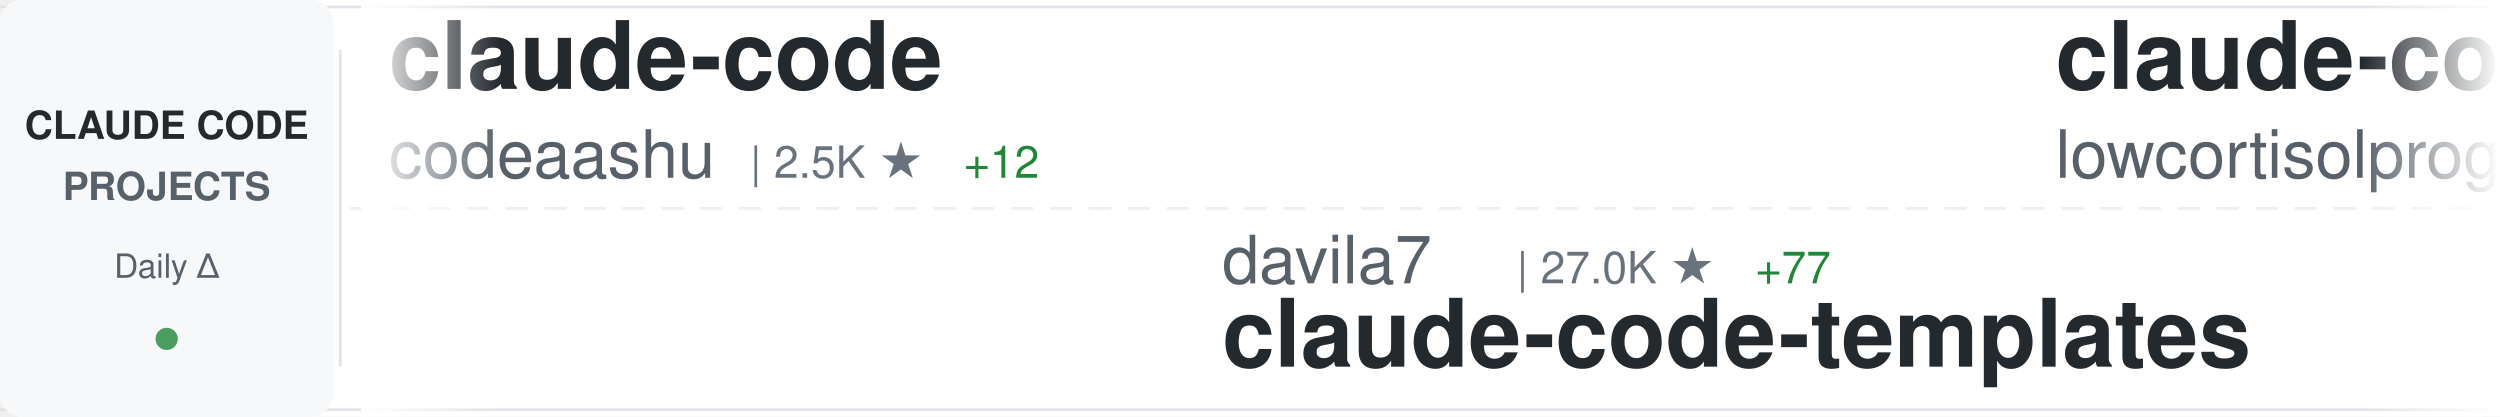
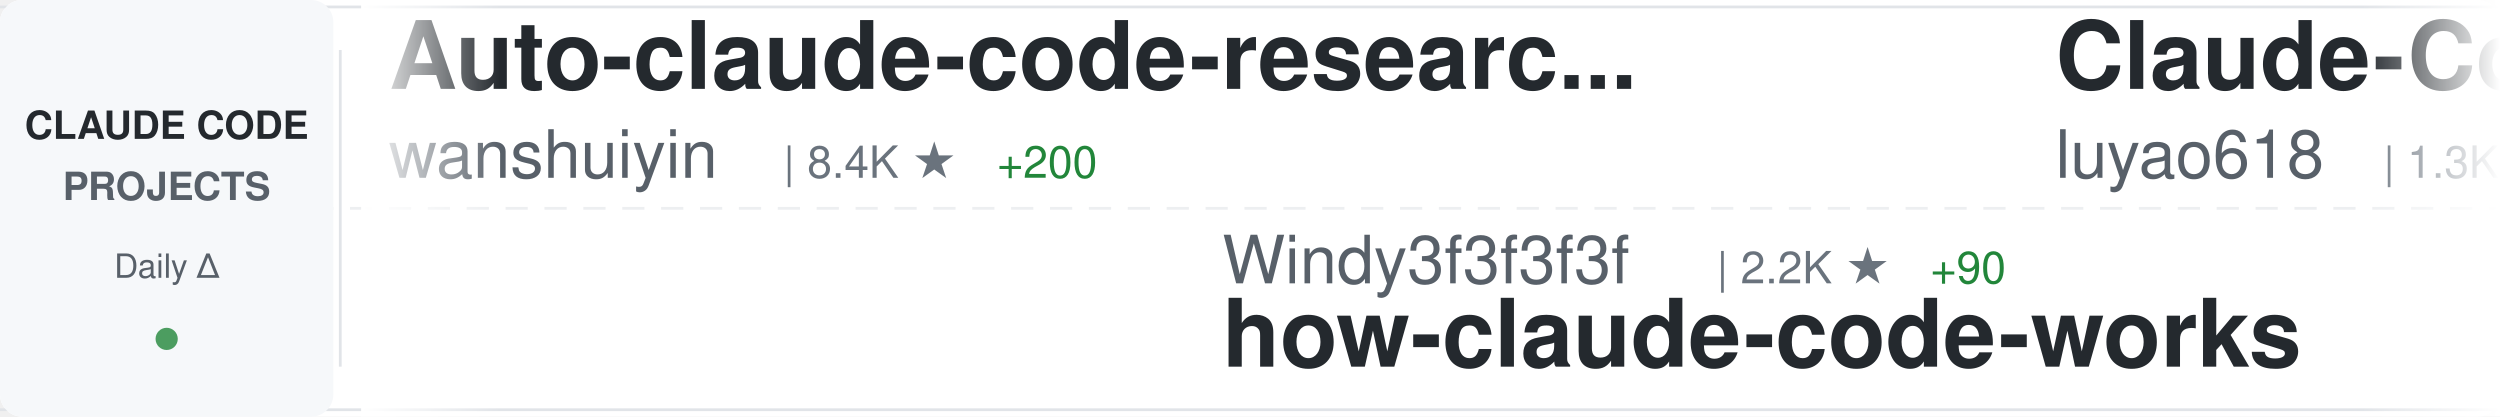
<svg xmlns="http://www.w3.org/2000/svg" width="900" height="150">
  <defs>
    <linearGradient id="awesomeLeftFade" x1="0%" y1="0%" x2="100%" y2="0%">
      <stop offset="0%" style="stop-color:#ffffff;stop-opacity:1" />
      <stop offset="100%" style="stop-color:#ffffff;stop-opacity:0" />
    </linearGradient>
    <linearGradient id="awesomeRightFade" x1="0%" y1="0%" x2="100%" y2="0%">
      <stop offset="0%" style="stop-color:#ffffff;stop-opacity:0" />
      <stop offset="100%" style="stop-color:#ffffff;stop-opacity:1" />
    </linearGradient>
  </defs>
  <rect width="900" height="150" fill="#ffffff" rx="8" />
  <rect x="0" y="2" width="900" height="1" fill="#e1e4e8" />
  <rect x="0" y="147" width="900" height="1" fill="#e1e4e8" />
  <line x1="0" y1="75" x2="900" y2="75" stroke="#e1e4e8" stroke-width="1" stroke-dasharray="8 6" opacity="0.6" />
  <rect x="0" y="0" width="120" height="150" fill="#f6f8fa" rx="8" />
  <text x="60" y="50" font-family="-apple-system, BlinkMacSystemFont, 'Segoe UI', Helvetica, Arial, sans-serif" font-size="14" font-weight="600" fill="#24292e" text-anchor="middle">CLAUDE CODE</text>
  <text x="60" y="72" font-family="-apple-system, BlinkMacSystemFont, 'Segoe UI', Helvetica, Arial, sans-serif" font-size="14" font-weight="600" fill="#586069" text-anchor="middle">PROJECTS</text>
  <text x="60" y="100" font-family="-apple-system, BlinkMacSystemFont, 'Segoe UI', Helvetica, Arial, sans-serif" font-size="12" font-weight="500" fill="#586069" text-anchor="middle">Daily Δ</text>
  <circle cx="60" cy="122" r="4" fill="#22863a" opacity="0.8" />
  <rect x="122" y="18" width="1" height="114" fill="#e1e4e8" />
  <clipPath id="awesomeTickerClip">
    <rect x="130" y="0" width="770" height="150" />
  </clipPath>
  <g clip-path="url(#awesomeTickerClip)">
    <g id="awesomeTickerItems">
      <animateTransform attributeName="transform" attributeType="XML" type="translate" from="0 0" to="-3000 0" dur="54s" repeatCount="indefinite" />
      <g transform="translate(0, 0)">
-         <text x="140" y="32" font-family="-apple-system, BlinkMacSystemFont, 'Segoe UI', Helvetica, Arial, sans-serif" font-size="34" font-weight="600" fill="#24292e">claude-code</text>
-         <text x="140" y="64" font-family="-apple-system, BlinkMacSystemFont, 'Segoe UI', Helvetica, Arial, sans-serif" font-size="24" font-weight="400" fill="#586069">codeaashu</text>
-         <text x="270" y="64" font-family="-apple-system, BlinkMacSystemFont, 'Segoe UI', Helvetica, Arial, sans-serif" font-size="16" font-weight="500" fill="#6a737d">| 2.5K ★</text>
-         <text x="347" y="64" font-family="-apple-system, BlinkMacSystemFont, 'Segoe UI', Helvetica, Arial, sans-serif" font-size="16" font-weight="500" fill="#22863a"> +12</text>
+         <text x="140" y="32" font-family="-apple-system, BlinkMacSystemFont, 'Segoe UI', Helvetica, Arial, sans-serif" font-size="34" font-weight="600" fill="#24292e">Auto-claude-code-researc...</text>
+         <text x="140" y="64" font-family="-apple-system, BlinkMacSystemFont, 'Segoe UI', Helvetica, Arial, sans-serif" font-size="24" font-weight="400" fill="#586069">wanshuiyin</text>
+         <text x="282" y="64" font-family="-apple-system, BlinkMacSystemFont, 'Segoe UI', Helvetica, Arial, sans-serif" font-size="16" font-weight="500" fill="#6a737d">| 8.4K ★</text>
+         <text x="359" y="64" font-family="-apple-system, BlinkMacSystemFont, 'Segoe UI', Helvetica, Arial, sans-serif" font-size="16" font-weight="500" fill="#22863a"> +200</text>
      </g>
      <g transform="translate(300, 0)">
-         <text x="140" y="102" font-family="-apple-system, BlinkMacSystemFont, 'Segoe UI', Helvetica, Arial, sans-serif" font-size="24" font-weight="400" fill="#586069">davila7</text>
-         <text x="246" y="102" font-family="-apple-system, BlinkMacSystemFont, 'Segoe UI', Helvetica, Arial, sans-serif" font-size="16" font-weight="500" fill="#6a737d">| 27.0K ★</text>
-         <text x="332" y="102" font-family="-apple-system, BlinkMacSystemFont, 'Segoe UI', Helvetica, Arial, sans-serif" font-size="16" font-weight="500" fill="#22863a"> +77</text>
-         <text x="140" y="132" font-family="-apple-system, BlinkMacSystemFont, 'Segoe UI', Helvetica, Arial, sans-serif" font-size="34" font-weight="600" fill="#24292e">claude-code-templates</text>
+         <text x="140" y="102" font-family="-apple-system, BlinkMacSystemFont, 'Segoe UI', Helvetica, Arial, sans-serif" font-size="24" font-weight="400" fill="#586069">Windy3f3f3f3f</text>
+         <text x="318" y="102" font-family="-apple-system, BlinkMacSystemFont, 'Segoe UI', Helvetica, Arial, sans-serif" font-size="16" font-weight="500" fill="#6a737d">| 2.2K ★</text>
+         <text x="395" y="102" font-family="-apple-system, BlinkMacSystemFont, 'Segoe UI', Helvetica, Arial, sans-serif" font-size="16" font-weight="500" fill="#22863a"> +90</text>
+         <text x="140" y="132" font-family="-apple-system, BlinkMacSystemFont, 'Segoe UI', Helvetica, Arial, sans-serif" font-size="34" font-weight="600" fill="#24292e">how-claude-code-works</text>
      </g>
      <g transform="translate(600, 0)">
-         <text x="140" y="32" font-family="-apple-system, BlinkMacSystemFont, 'Segoe UI', Helvetica, Arial, sans-serif" font-size="34" font-weight="600" fill="#24292e">claude-code</text>
-         <text x="140" y="64" font-family="-apple-system, BlinkMacSystemFont, 'Segoe UI', Helvetica, Arial, sans-serif" font-size="24" font-weight="400" fill="#586069">lowcortisolprogrammer</text>
-         <text x="414" y="64" font-family="-apple-system, BlinkMacSystemFont, 'Segoe UI', Helvetica, Arial, sans-serif" font-size="16" font-weight="500" fill="#6a737d">| 173 ★</text>
+         <text x="140" y="32" font-family="-apple-system, BlinkMacSystemFont, 'Segoe UI', Helvetica, Arial, sans-serif" font-size="34" font-weight="600" fill="#24292e">Claude-Code-Source-Study</text>
+         <text x="140" y="64" font-family="-apple-system, BlinkMacSystemFont, 'Segoe UI', Helvetica, Arial, sans-serif" font-size="24" font-weight="400" fill="#586069">luyao618</text>
+         <text x="258" y="64" font-family="-apple-system, BlinkMacSystemFont, 'Segoe UI', Helvetica, Arial, sans-serif" font-size="16" font-weight="500" fill="#6a737d">| 1.3K ★</text>
+         <text x="335" y="64" font-family="-apple-system, BlinkMacSystemFont, 'Segoe UI', Helvetica, Arial, sans-serif" font-size="16" font-weight="500" fill="#22863a"> +15</text>
      </g>
      <g transform="translate(900, 0)">
-         <text x="140" y="102" font-family="-apple-system, BlinkMacSystemFont, 'Segoe UI', Helvetica, Arial, sans-serif" font-size="24" font-weight="400" fill="#586069">anthropics</text>
-         <text x="282" y="102" font-family="-apple-system, BlinkMacSystemFont, 'Segoe UI', Helvetica, Arial, sans-serif" font-size="16" font-weight="500" fill="#6a737d">| 4.5K ★</text>
-         <text x="359" y="102" font-family="-apple-system, BlinkMacSystemFont, 'Segoe UI', Helvetica, Arial, sans-serif" font-size="16" font-weight="500" fill="#22863a"> +17</text>
-         <text x="140" y="132" font-family="-apple-system, BlinkMacSystemFont, 'Segoe UI', Helvetica, Arial, sans-serif" font-size="34" font-weight="600" fill="#24292e">claude-code-security-rev...</text>
+         <text x="140" y="102" font-family="-apple-system, BlinkMacSystemFont, 'Segoe UI', Helvetica, Arial, sans-serif" font-size="24" font-weight="400" fill="#586069">lst97</text>
+         <text x="222" y="102" font-family="-apple-system, BlinkMacSystemFont, 'Segoe UI', Helvetica, Arial, sans-serif" font-size="16" font-weight="500" fill="#6a737d">| 1.6K ★</text>
+         <text x="140" y="132" font-family="-apple-system, BlinkMacSystemFont, 'Segoe UI', Helvetica, Arial, sans-serif" font-size="34" font-weight="600" fill="#24292e">claude-code-sub-agents</text>
      </g>
      <g transform="translate(1200, 0)">
-         <text x="140" y="32" font-family="-apple-system, BlinkMacSystemFont, 'Segoe UI', Helvetica, Arial, sans-serif" font-size="34" font-weight="600" fill="#24292e">antigravity-awesome-skil...</text>
-         <text x="140" y="64" font-family="-apple-system, BlinkMacSystemFont, 'Segoe UI', Helvetica, Arial, sans-serif" font-size="24" font-weight="400" fill="#586069">sickn33</text>
-         <text x="246" y="64" font-family="-apple-system, BlinkMacSystemFont, 'Segoe UI', Helvetica, Arial, sans-serif" font-size="16" font-weight="500" fill="#6a737d">| 36.7K ★</text>
-         <text x="332" y="64" font-family="-apple-system, BlinkMacSystemFont, 'Segoe UI', Helvetica, Arial, sans-serif" font-size="16" font-weight="500" fill="#22863a"> +136</text>
+         <text x="140" y="32" font-family="-apple-system, BlinkMacSystemFont, 'Segoe UI', Helvetica, Arial, sans-serif" font-size="34" font-weight="600" fill="#24292e">claude-code-source-code-...</text>
+         <text x="140" y="64" font-family="-apple-system, BlinkMacSystemFont, 'Segoe UI', Helvetica, Arial, sans-serif" font-size="24" font-weight="400" fill="#586069">ghuntley</text>
+         <text x="258" y="64" font-family="-apple-system, BlinkMacSystemFont, 'Segoe UI', Helvetica, Arial, sans-serif" font-size="16" font-weight="500" fill="#6a737d">| 975 ★</text>
      </g>
      <g transform="translate(1500, 0)">
-         <text x="140" y="102" font-family="-apple-system, BlinkMacSystemFont, 'Segoe UI', Helvetica, Arial, sans-serif" font-size="24" font-weight="400" fill="#586069">darcyegb</text>
-         <text x="258" y="102" font-family="-apple-system, BlinkMacSystemFont, 'Segoe UI', Helvetica, Arial, sans-serif" font-size="16" font-weight="500" fill="#6a737d">| 686 ★</text>
-         <text x="326" y="102" font-family="-apple-system, BlinkMacSystemFont, 'Segoe UI', Helvetica, Arial, sans-serif" font-size="16" font-weight="500" fill="#22863a"> +2</text>
-         <text x="140" y="132" font-family="-apple-system, BlinkMacSystemFont, 'Segoe UI', Helvetica, Arial, sans-serif" font-size="34" font-weight="600" fill="#24292e">ClaudeCodeAgents</text>
+         <text x="140" y="102" font-family="-apple-system, BlinkMacSystemFont, 'Segoe UI', Helvetica, Arial, sans-serif" font-size="24" font-weight="400" fill="#586069">1rgs</text>
+         <text x="210" y="102" font-family="-apple-system, BlinkMacSystemFont, 'Segoe UI', Helvetica, Arial, sans-serif" font-size="16" font-weight="500" fill="#6a737d">| 3.6K ★</text>
+         <text x="287" y="102" font-family="-apple-system, BlinkMacSystemFont, 'Segoe UI', Helvetica, Arial, sans-serif" font-size="16" font-weight="500" fill="#22863a"> +1</text>
+         <text x="140" y="132" font-family="-apple-system, BlinkMacSystemFont, 'Segoe UI', Helvetica, Arial, sans-serif" font-size="34" font-weight="600" fill="#24292e">claude-code-proxy</text>
      </g>
      <g transform="translate(1800, 0)">
-         <text x="140" y="32" font-family="-apple-system, BlinkMacSystemFont, 'Segoe UI', Helvetica, Arial, sans-serif" font-size="34" font-weight="600" fill="#24292e">claude-code-hooks-master...</text>
-         <text x="140" y="64" font-family="-apple-system, BlinkMacSystemFont, 'Segoe UI', Helvetica, Arial, sans-serif" font-size="24" font-weight="400" fill="#586069">disler</text>
-         <text x="234" y="64" font-family="-apple-system, BlinkMacSystemFont, 'Segoe UI', Helvetica, Arial, sans-serif" font-size="16" font-weight="500" fill="#6a737d">| 3.6K ★</text>
-         <text x="311" y="64" font-family="-apple-system, BlinkMacSystemFont, 'Segoe UI', Helvetica, Arial, sans-serif" font-size="16" font-weight="500" fill="#22863a"> +5</text>
+         <text x="140" y="32" font-family="-apple-system, BlinkMacSystemFont, 'Segoe UI', Helvetica, Arial, sans-serif" font-size="34" font-weight="600" fill="#24292e">awesome-claude-code-tool...</text>
+         <text x="140" y="64" font-family="-apple-system, BlinkMacSystemFont, 'Segoe UI', Helvetica, Arial, sans-serif" font-size="24" font-weight="400" fill="#586069">rohitg00</text>
+         <text x="258" y="64" font-family="-apple-system, BlinkMacSystemFont, 'Segoe UI', Helvetica, Arial, sans-serif" font-size="16" font-weight="500" fill="#6a737d">| 1.6K ★</text>
+         <text x="335" y="64" font-family="-apple-system, BlinkMacSystemFont, 'Segoe UI', Helvetica, Arial, sans-serif" font-size="16" font-weight="500" fill="#22863a"> +12</text>
      </g>
      <g transform="translate(2100, 0)">
-         <text x="140" y="102" font-family="-apple-system, BlinkMacSystemFont, 'Segoe UI', Helvetica, Arial, sans-serif" font-size="24" font-weight="400" fill="#586069">anthropics</text>
-         <text x="282" y="102" font-family="-apple-system, BlinkMacSystemFont, 'Segoe UI', Helvetica, Arial, sans-serif" font-size="16" font-weight="500" fill="#6a737d">| 121.4K ★</text>
-         <text x="377" y="102" font-family="-apple-system, BlinkMacSystemFont, 'Segoe UI', Helvetica, Arial, sans-serif" font-size="16" font-weight="500" fill="#22863a"> +379</text>
-         <text x="140" y="132" font-family="-apple-system, BlinkMacSystemFont, 'Segoe UI', Helvetica, Arial, sans-serif" font-size="34" font-weight="600" fill="#24292e">claude-code</text>
+         <text x="140" y="102" font-family="-apple-system, BlinkMacSystemFont, 'Segoe UI', Helvetica, Arial, sans-serif" font-size="24" font-weight="400" fill="#586069">pengchengneo</text>
+         <text x="306" y="102" font-family="-apple-system, BlinkMacSystemFont, 'Segoe UI', Helvetica, Arial, sans-serif" font-size="16" font-weight="500" fill="#6a737d">| 1.3K ★</text>
+         <text x="383" y="102" font-family="-apple-system, BlinkMacSystemFont, 'Segoe UI', Helvetica, Arial, sans-serif" font-size="16" font-weight="500" fill="#22863a"> +7</text>
+         <text x="140" y="132" font-family="-apple-system, BlinkMacSystemFont, 'Segoe UI', Helvetica, Arial, sans-serif" font-size="34" font-weight="600" fill="#24292e">Claude-Code</text>
      </g>
      <g transform="translate(2400, 0)">
        <text x="140" y="32" font-family="-apple-system, BlinkMacSystemFont, 'Segoe UI', Helvetica, Arial, sans-serif" font-size="34" font-weight="600" fill="#24292e">claude-code</text>
-         <text x="140" y="64" font-family="-apple-system, BlinkMacSystemFont, 'Segoe UI', Helvetica, Arial, sans-serif" font-size="24" font-weight="400" fill="#586069">chiragjoshi12</text>
-         <text x="318" y="64" font-family="-apple-system, BlinkMacSystemFont, 'Segoe UI', Helvetica, Arial, sans-serif" font-size="16" font-weight="500" fill="#6a737d">| 196 ★</text>
-         <text x="386" y="64" font-family="-apple-system, BlinkMacSystemFont, 'Segoe UI', Helvetica, Arial, sans-serif" font-size="16" font-weight="500" fill="#22863a"> +1</text>
+         <text x="140" y="64" font-family="-apple-system, BlinkMacSystemFont, 'Segoe UI', Helvetica, Arial, sans-serif" font-size="24" font-weight="400" fill="#586069">isboyjc</text>
+         <text x="246" y="64" font-family="-apple-system, BlinkMacSystemFont, 'Segoe UI', Helvetica, Arial, sans-serif" font-size="16" font-weight="500" fill="#6a737d">| 156 ★</text>
      </g>
      <g transform="translate(2700, 0)">
-         <text x="140" y="102" font-family="-apple-system, BlinkMacSystemFont, 'Segoe UI', Helvetica, Arial, sans-serif" font-size="24" font-weight="400" fill="#586069">qwibitai</text>
-         <text x="258" y="102" font-family="-apple-system, BlinkMacSystemFont, 'Segoe UI', Helvetica, Arial, sans-serif" font-size="16" font-weight="500" fill="#6a737d">| 28.7K ★</text>
-         <text x="344" y="102" font-family="-apple-system, BlinkMacSystemFont, 'Segoe UI', Helvetica, Arial, sans-serif" font-size="16" font-weight="500" fill="#22863a"> +44</text>
-         <text x="140" y="132" font-family="-apple-system, BlinkMacSystemFont, 'Segoe UI', Helvetica, Arial, sans-serif" font-size="34" font-weight="600" fill="#24292e">nanoclaw</text>
+         <text x="140" y="102" font-family="-apple-system, BlinkMacSystemFont, 'Segoe UI', Helvetica, Arial, sans-serif" font-size="24" font-weight="400" fill="#586069">centminmod</text>
+         <text x="282" y="102" font-family="-apple-system, BlinkMacSystemFont, 'Segoe UI', Helvetica, Arial, sans-serif" font-size="16" font-weight="500" fill="#6a737d">| 2.3K ★</text>
+         <text x="359" y="102" font-family="-apple-system, BlinkMacSystemFont, 'Segoe UI', Helvetica, Arial, sans-serif" font-size="16" font-weight="500" fill="#22863a"> +7</text>
+         <text x="140" y="132" font-family="-apple-system, BlinkMacSystemFont, 'Segoe UI', Helvetica, Arial, sans-serif" font-size="34" font-weight="600" fill="#24292e">my-claude-code-setup</text>
      </g>
      <g transform="translate(3000, 0)">
-         <text x="140" y="32" font-family="-apple-system, BlinkMacSystemFont, 'Segoe UI', Helvetica, Arial, sans-serif" font-size="34" font-weight="600" fill="#24292e">claude-code</text>
-         <text x="140" y="64" font-family="-apple-system, BlinkMacSystemFont, 'Segoe UI', Helvetica, Arial, sans-serif" font-size="24" font-weight="400" fill="#586069">codeaashu</text>
-         <text x="270" y="64" font-family="-apple-system, BlinkMacSystemFont, 'Segoe UI', Helvetica, Arial, sans-serif" font-size="16" font-weight="500" fill="#6a737d">| 2.5K ★</text>
-         <text x="347" y="64" font-family="-apple-system, BlinkMacSystemFont, 'Segoe UI', Helvetica, Arial, sans-serif" font-size="16" font-weight="500" fill="#22863a"> +12</text>
+         <text x="140" y="32" font-family="-apple-system, BlinkMacSystemFont, 'Segoe UI', Helvetica, Arial, sans-serif" font-size="34" font-weight="600" fill="#24292e">Auto-claude-code-researc...</text>
+         <text x="140" y="64" font-family="-apple-system, BlinkMacSystemFont, 'Segoe UI', Helvetica, Arial, sans-serif" font-size="24" font-weight="400" fill="#586069">wanshuiyin</text>
+         <text x="282" y="64" font-family="-apple-system, BlinkMacSystemFont, 'Segoe UI', Helvetica, Arial, sans-serif" font-size="16" font-weight="500" fill="#6a737d">| 8.4K ★</text>
+         <text x="359" y="64" font-family="-apple-system, BlinkMacSystemFont, 'Segoe UI', Helvetica, Arial, sans-serif" font-size="16" font-weight="500" fill="#22863a"> +200</text>
      </g>
      <g transform="translate(3300, 0)">
-         <text x="140" y="102" font-family="-apple-system, BlinkMacSystemFont, 'Segoe UI', Helvetica, Arial, sans-serif" font-size="24" font-weight="400" fill="#586069">davila7</text>
-         <text x="246" y="102" font-family="-apple-system, BlinkMacSystemFont, 'Segoe UI', Helvetica, Arial, sans-serif" font-size="16" font-weight="500" fill="#6a737d">| 27.0K ★</text>
-         <text x="332" y="102" font-family="-apple-system, BlinkMacSystemFont, 'Segoe UI', Helvetica, Arial, sans-serif" font-size="16" font-weight="500" fill="#22863a"> +77</text>
-         <text x="140" y="132" font-family="-apple-system, BlinkMacSystemFont, 'Segoe UI', Helvetica, Arial, sans-serif" font-size="34" font-weight="600" fill="#24292e">claude-code-templates</text>
+         <text x="140" y="102" font-family="-apple-system, BlinkMacSystemFont, 'Segoe UI', Helvetica, Arial, sans-serif" font-size="24" font-weight="400" fill="#586069">Windy3f3f3f3f</text>
+         <text x="318" y="102" font-family="-apple-system, BlinkMacSystemFont, 'Segoe UI', Helvetica, Arial, sans-serif" font-size="16" font-weight="500" fill="#6a737d">| 2.2K ★</text>
+         <text x="395" y="102" font-family="-apple-system, BlinkMacSystemFont, 'Segoe UI', Helvetica, Arial, sans-serif" font-size="16" font-weight="500" fill="#22863a"> +90</text>
+         <text x="140" y="132" font-family="-apple-system, BlinkMacSystemFont, 'Segoe UI', Helvetica, Arial, sans-serif" font-size="34" font-weight="600" fill="#24292e">how-claude-code-works</text>
      </g>
      <g transform="translate(3600, 0)">
-         <text x="140" y="32" font-family="-apple-system, BlinkMacSystemFont, 'Segoe UI', Helvetica, Arial, sans-serif" font-size="34" font-weight="600" fill="#24292e">claude-code</text>
-         <text x="140" y="64" font-family="-apple-system, BlinkMacSystemFont, 'Segoe UI', Helvetica, Arial, sans-serif" font-size="24" font-weight="400" fill="#586069">lowcortisolprogrammer</text>
-         <text x="414" y="64" font-family="-apple-system, BlinkMacSystemFont, 'Segoe UI', Helvetica, Arial, sans-serif" font-size="16" font-weight="500" fill="#6a737d">| 173 ★</text>
+         <text x="140" y="32" font-family="-apple-system, BlinkMacSystemFont, 'Segoe UI', Helvetica, Arial, sans-serif" font-size="34" font-weight="600" fill="#24292e">Claude-Code-Source-Study</text>
+         <text x="140" y="64" font-family="-apple-system, BlinkMacSystemFont, 'Segoe UI', Helvetica, Arial, sans-serif" font-size="24" font-weight="400" fill="#586069">luyao618</text>
+         <text x="258" y="64" font-family="-apple-system, BlinkMacSystemFont, 'Segoe UI', Helvetica, Arial, sans-serif" font-size="16" font-weight="500" fill="#6a737d">| 1.3K ★</text>
+         <text x="335" y="64" font-family="-apple-system, BlinkMacSystemFont, 'Segoe UI', Helvetica, Arial, sans-serif" font-size="16" font-weight="500" fill="#22863a"> +15</text>
      </g>
      <g transform="translate(3900, 0)">
-         <text x="140" y="102" font-family="-apple-system, BlinkMacSystemFont, 'Segoe UI', Helvetica, Arial, sans-serif" font-size="24" font-weight="400" fill="#586069">anthropics</text>
-         <text x="282" y="102" font-family="-apple-system, BlinkMacSystemFont, 'Segoe UI', Helvetica, Arial, sans-serif" font-size="16" font-weight="500" fill="#6a737d">| 4.5K ★</text>
-         <text x="359" y="102" font-family="-apple-system, BlinkMacSystemFont, 'Segoe UI', Helvetica, Arial, sans-serif" font-size="16" font-weight="500" fill="#22863a"> +17</text>
-         <text x="140" y="132" font-family="-apple-system, BlinkMacSystemFont, 'Segoe UI', Helvetica, Arial, sans-serif" font-size="34" font-weight="600" fill="#24292e">claude-code-security-rev...</text>
+         <text x="140" y="102" font-family="-apple-system, BlinkMacSystemFont, 'Segoe UI', Helvetica, Arial, sans-serif" font-size="24" font-weight="400" fill="#586069">lst97</text>
+         <text x="222" y="102" font-family="-apple-system, BlinkMacSystemFont, 'Segoe UI', Helvetica, Arial, sans-serif" font-size="16" font-weight="500" fill="#6a737d">| 1.6K ★</text>
+         <text x="140" y="132" font-family="-apple-system, BlinkMacSystemFont, 'Segoe UI', Helvetica, Arial, sans-serif" font-size="34" font-weight="600" fill="#24292e">claude-code-sub-agents</text>
      </g>
    </g>
  </g>
  <rect x="130" y="0" width="50" height="150" fill="url(#awesomeLeftFade)" />
  <rect x="850" y="0" width="50" height="150" fill="url(#awesomeRightFade)" />
</svg>
